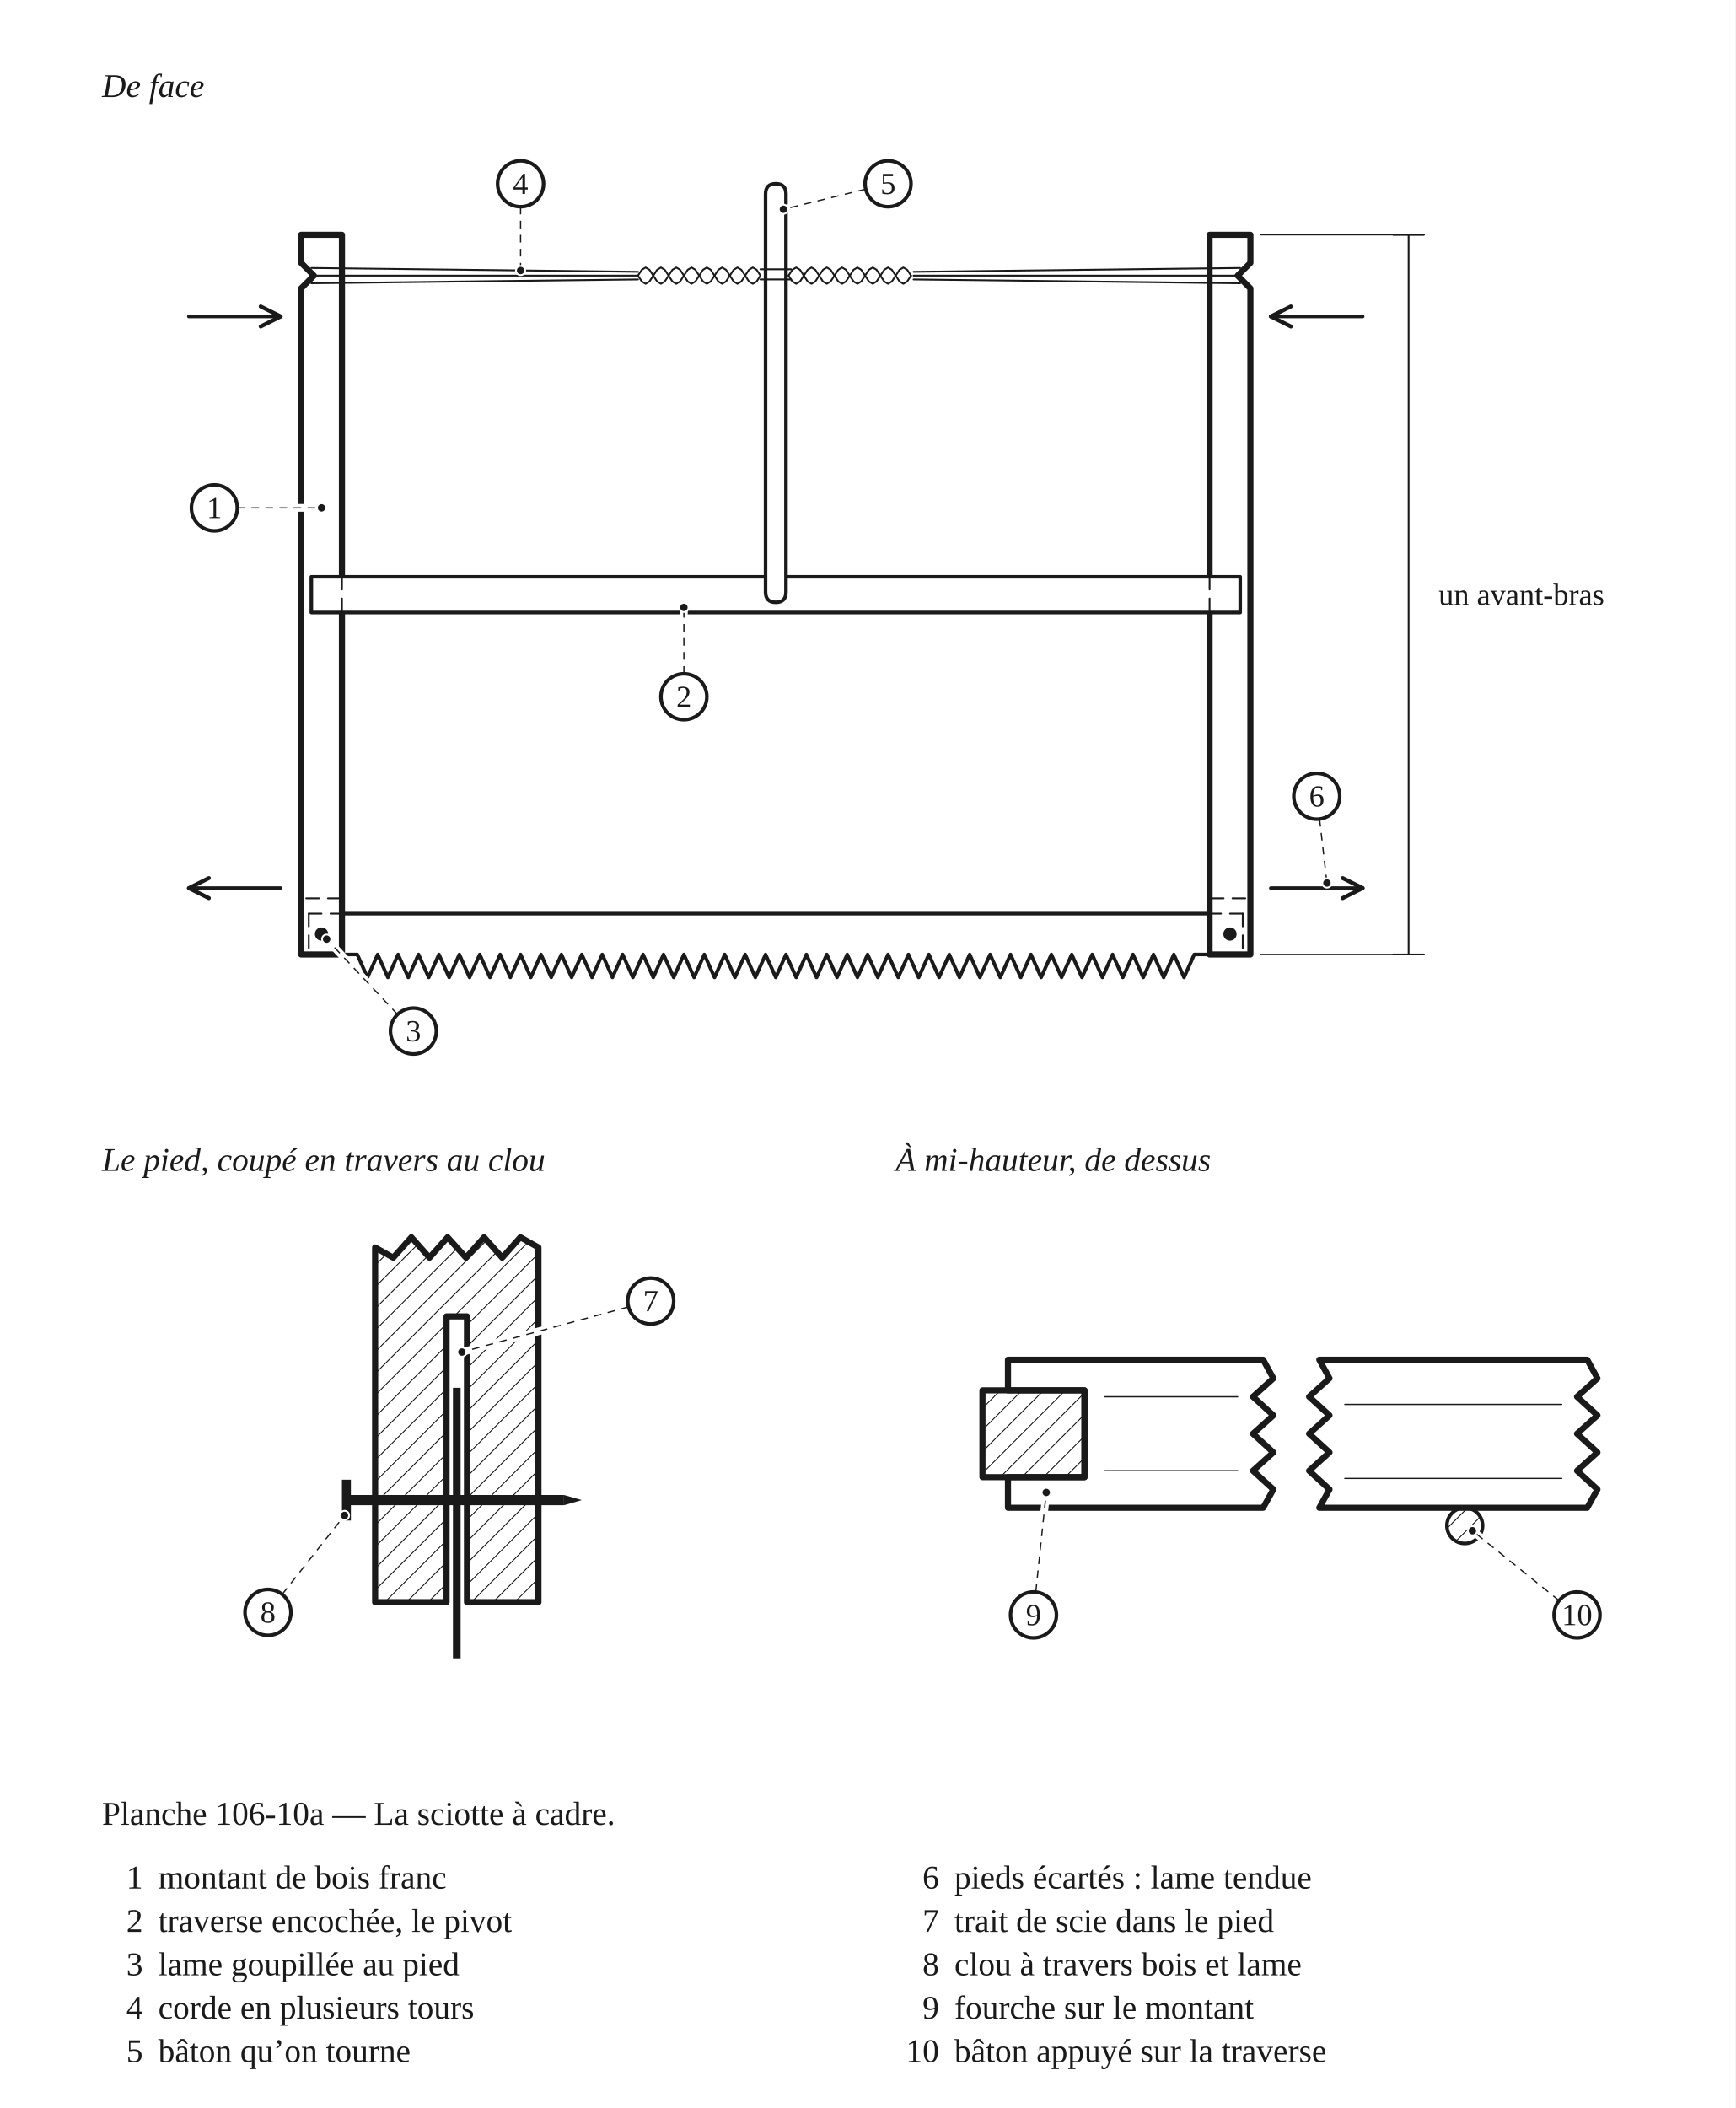
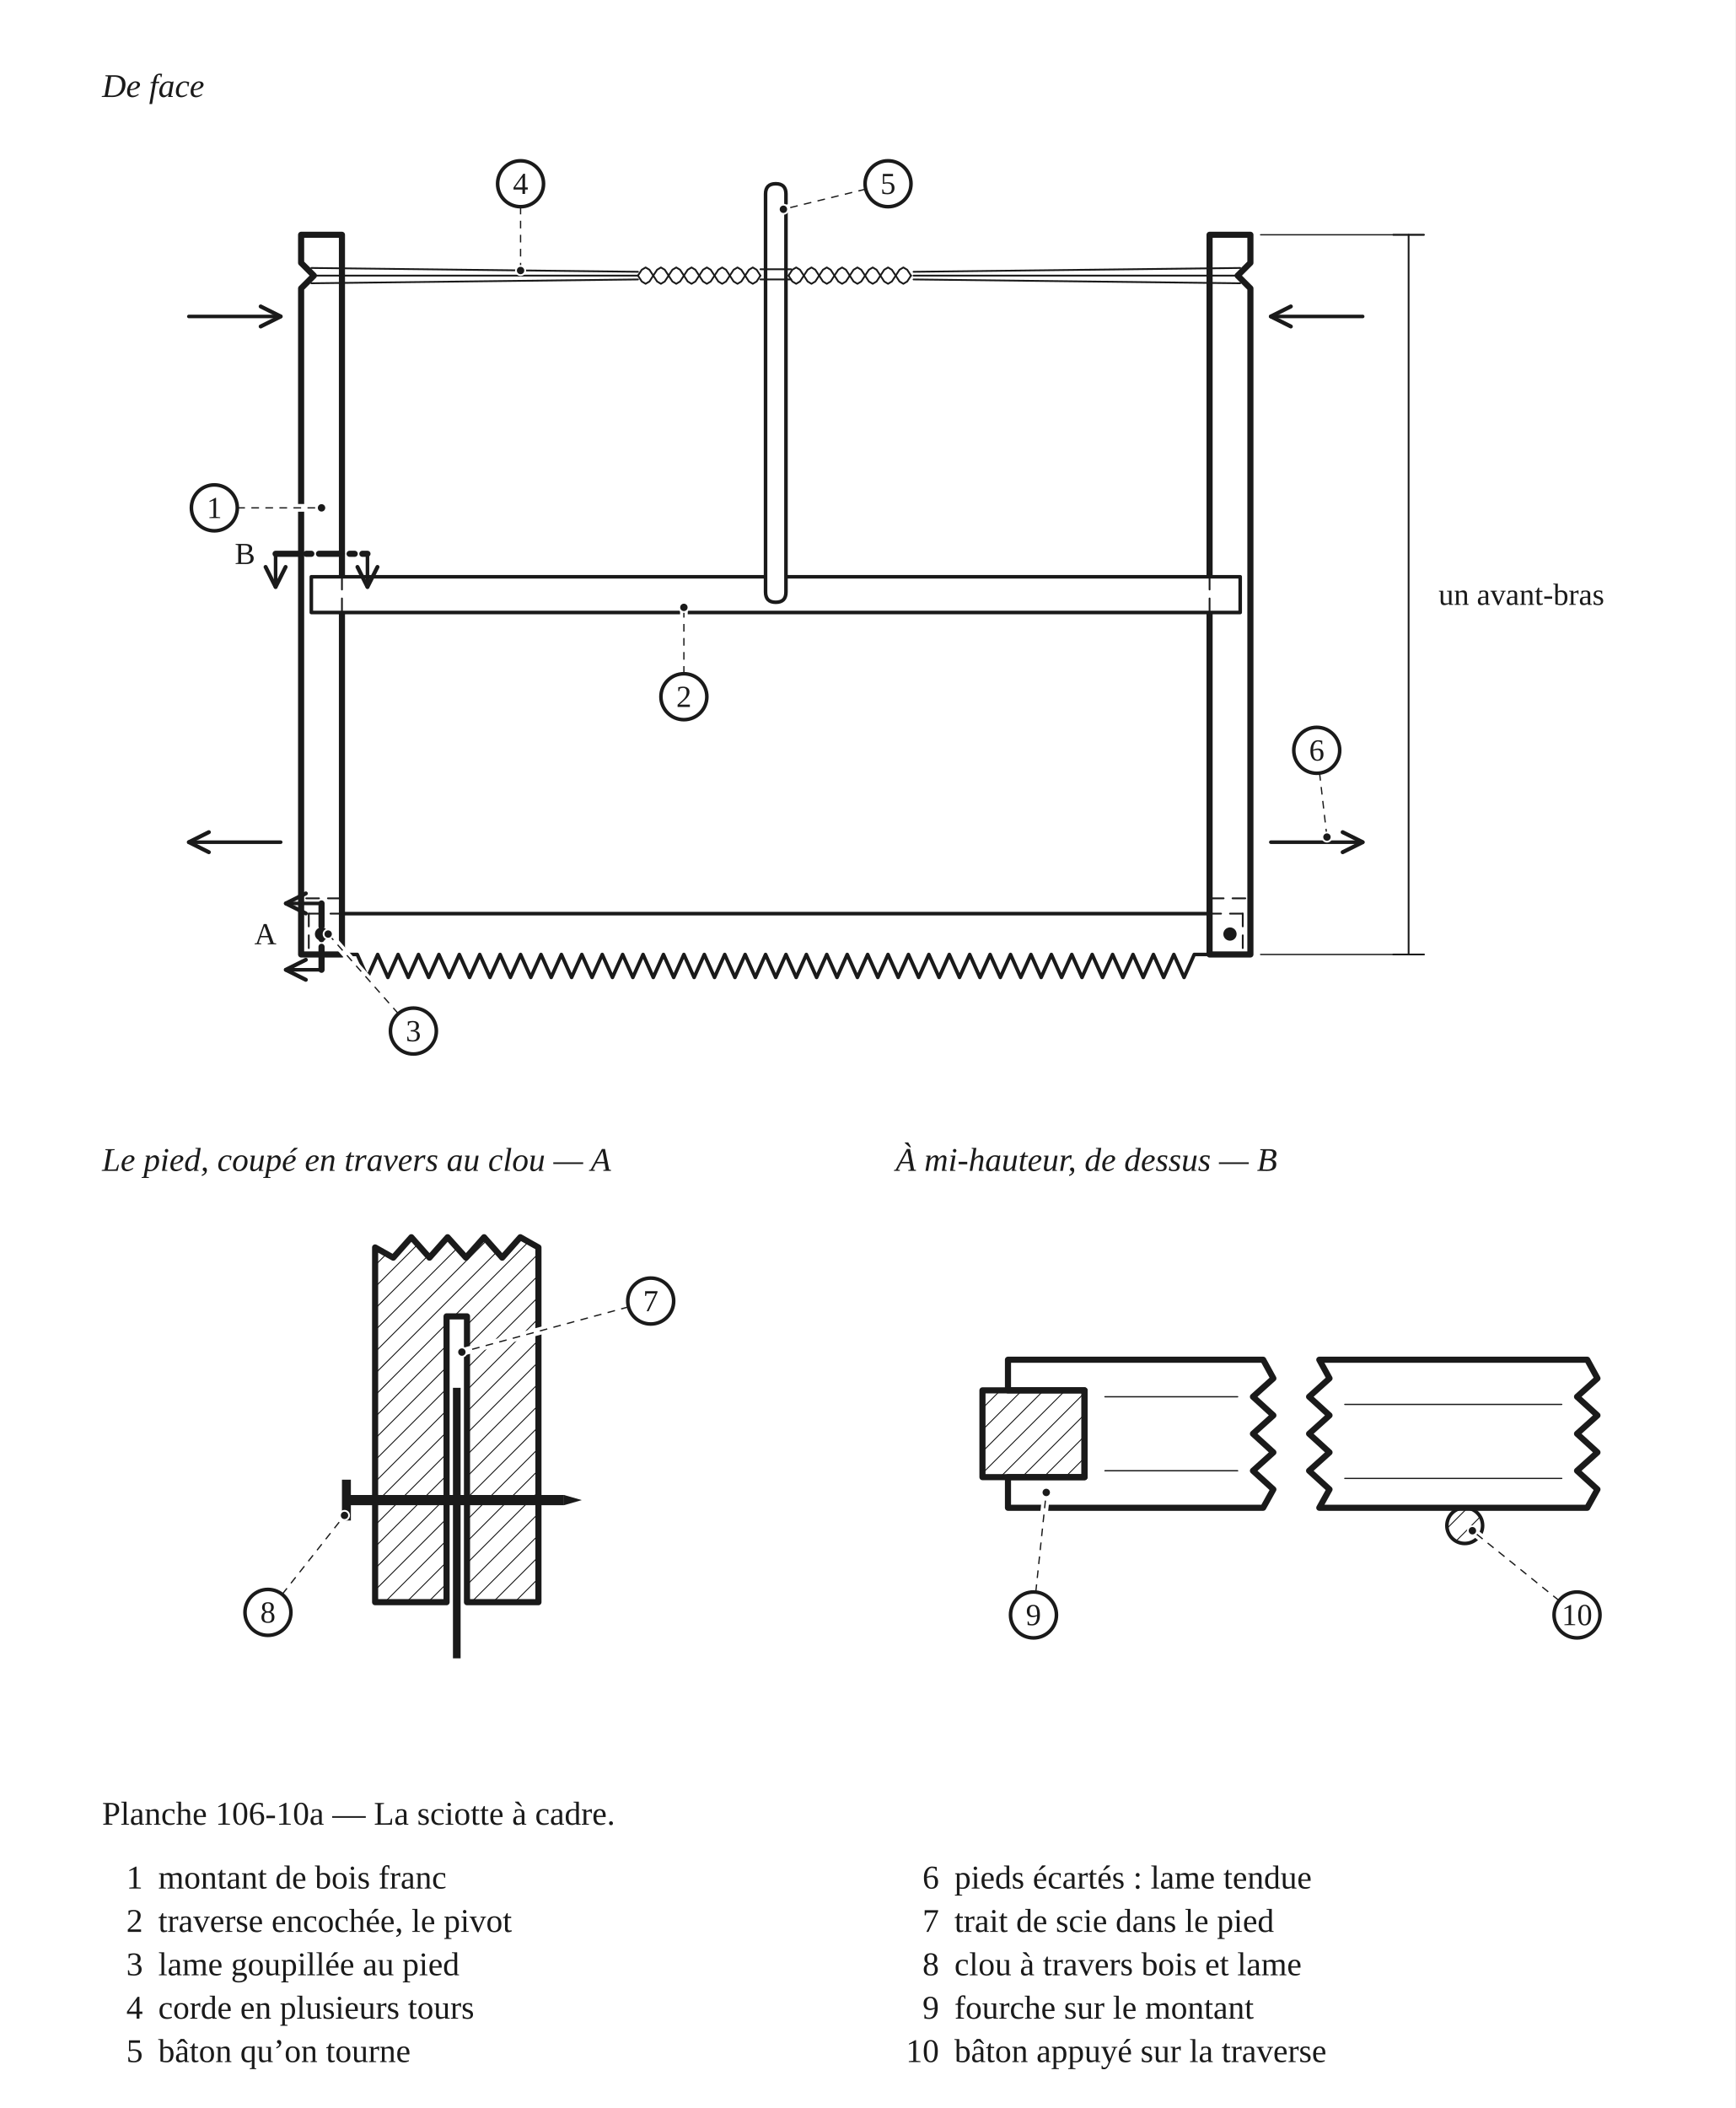
<svg xmlns="http://www.w3.org/2000/svg" width="680" height="826" viewBox="0 0 680 826" role="img">
  <defs>
    <pattern id="h-bois" width="6" height="6" patternUnits="userSpaceOnUse" patternTransform="rotate(45)">
      <line x1="0" y1="0" x2="0" y2="6" stroke="#1A1A1A" stroke-width="0.7" />
    </pattern>
    <marker id="fl" viewBox="0 0 10 10" refX="9" refY="5" markerWidth="7" markerHeight="7" orient="auto-start-reverse">
      <path d="M1 1 L9 5 L1 9" fill="none" stroke="#1A1A1A" stroke-width="1.6" stroke-linecap="round" stroke-linejoin="round" />
    </marker>
  </defs>
  <rect x="0" y="0" width="680" height="826" fill="#FFFFFF" />
  <text x="40" y="38" font-family="Georgia, 'Times New Roman', serif" font-size="13" font-style="italic" fill="#1A1A1A">De face</text>
  <g transform="translate(40 46)" data-vue="face">
    <path d="M78 46 L94 46 L94 328 L78 328 L78 67 L83 62 L78 57 Z" fill="#FFFFFF" stroke="#1A1A1A" stroke-width="2.4" stroke-linejoin="round" stroke-linecap="round" />
    <path d="M450 46 L434 46 L434 328 L450 328 L450 67 L445 62 L450 57 Z" fill="#FFFFFF" stroke="#1A1A1A" stroke-width="2.4" stroke-linejoin="round" stroke-linecap="round" />
    <line x1="80" y1="306" x2="94" y2="306" fill="none" stroke="#1A1A1A" stroke-width="0.7" stroke-linejoin="round" stroke-linecap="round" stroke-dasharray="5 3.5" />
    <line x1="81" y1="312" x2="94" y2="312" fill="none" stroke="#1A1A1A" stroke-width="0.7" stroke-linejoin="round" stroke-linecap="round" stroke-dasharray="5 3.5" />
    <line x1="81" y1="312" x2="81" y2="328" fill="none" stroke="#1A1A1A" stroke-width="0.7" stroke-linejoin="round" stroke-linecap="round" stroke-dasharray="5 3.5" />
    <circle cx="86" cy="320" r="2.6" fill="#1A1A1A" stroke="none" />
    <line x1="448" y1="306" x2="434" y2="306" fill="none" stroke="#1A1A1A" stroke-width="0.7" stroke-linejoin="round" stroke-linecap="round" stroke-dasharray="5 3.5" />
    <line x1="447" y1="312" x2="434" y2="312" fill="none" stroke="#1A1A1A" stroke-width="0.7" stroke-linejoin="round" stroke-linecap="round" stroke-dasharray="5 3.5" />
    <line x1="447" y1="312" x2="447" y2="328" fill="none" stroke="#1A1A1A" stroke-width="0.7" stroke-linejoin="round" stroke-linecap="round" stroke-dasharray="5 3.5" />
    <circle cx="442" cy="320" r="2.6" fill="#1A1A1A" stroke="none" />
    <rect x="82" y="180" width="364" height="14" fill="#FFFFFF" stroke="#1A1A1A" stroke-width="1.4" stroke-linejoin="round" stroke-linecap="round" />
    <line x1="94" y1="180" x2="94" y2="194" fill="none" stroke="#1A1A1A" stroke-width="0.7" stroke-linejoin="round" stroke-linecap="round" stroke-dasharray="5 3.5" />
    <line x1="434" y1="180" x2="434" y2="194" fill="none" stroke="#1A1A1A" stroke-width="0.7" stroke-linejoin="round" stroke-linecap="round" stroke-dasharray="5 3.5" />
    <line x1="94" y1="312" x2="434" y2="312" fill="none" stroke="#1A1A1A" stroke-width="1.4" stroke-linejoin="round" stroke-linecap="round" />
    <path d="M94 328 L100 328 L104 337 L108 328 L112 337 L116 328 L120 337 L124 328 L128 337 L132 328 L136 337 L140 328 L144 337 L148 328 L152 337 L156 328 L160 337 L164 328 L168 337 L172 328 L176 337 L180 328 L184 337 L188 328 L192 337 L196 328 L200 337 L204 328 L208 337 L212 328 L216 337 L220 328 L224 337 L228 328 L232 337 L236 328 L240 337 L244 328 L248 337 L252 328 L256 337 L260 328 L264 337 L268 328 L272 337 L276 328 L280 337 L284 328 L288 337 L292 328 L296 337 L300 328 L304 337 L308 328 L312 337 L316 328 L320 337 L324 328 L328 337 L332 328 L336 337 L340 328 L344 337 L348 328 L352 337 L356 328 L360 337 L364 328 L368 337 L372 328 L376 337 L380 328 L384 337 L388 328 L392 337 L396 328 L400 337 L404 328 L408 337 L412 328 L416 337 L420 328 L424 337 L428 328 L434 328" fill="none" stroke="#1A1A1A" stroke-width="1.4" stroke-linejoin="round" stroke-linecap="round" />
    <line x1="82" y1="59" x2="210" y2="60.5" fill="none" stroke="#1A1A1A" stroke-width="0.7" stroke-linejoin="round" stroke-linecap="round" />
    <line x1="446" y1="59" x2="318" y2="60.5" fill="none" stroke="#1A1A1A" stroke-width="0.7" stroke-linejoin="round" stroke-linecap="round" />
    <line x1="82" y1="62" x2="210" y2="62" fill="none" stroke="#1A1A1A" stroke-width="0.7" stroke-linejoin="round" stroke-linecap="round" />
    <line x1="446" y1="62" x2="318" y2="62" fill="none" stroke="#1A1A1A" stroke-width="0.7" stroke-linejoin="round" stroke-linecap="round" />
    <line x1="82" y1="65" x2="210" y2="63.5" fill="none" stroke="#1A1A1A" stroke-width="0.7" stroke-linejoin="round" stroke-linecap="round" />
    <line x1="446" y1="65" x2="318" y2="63.5" fill="none" stroke="#1A1A1A" stroke-width="0.7" stroke-linejoin="round" stroke-linecap="round" />
    <path d="M210 62 L211.5 64.3 L213 65.2 L214.5 64.3 L216 62 L217.5 59.7 L219 58.8 L220.5 59.7 L222 62 L223.5 64.3 L225 65.2 L226.5 64.3 L228 62 L229.5 59.7 L231 58.8 L232.5 59.7 L234 62 L235.5 64.3 L237 65.2 L238.5 64.3 L240 62 L241.5 59.7 L243 58.8 L244.5 59.7 L246 62 L247.5 64.3 L249 65.2 L250.5 64.3 L252 62 L253.5 59.7 L255 58.8 L256.5 59.7 L258 62" fill="none" stroke="#1A1A1A" stroke-width="0.7" stroke-linejoin="round" stroke-linecap="round" />
    <path d="M210 62 L211.5 59.7 L213 58.8 L214.5 59.7 L216 62 L217.5 64.3 L219 65.2 L220.5 64.3 L222 62 L223.5 59.7 L225 58.8 L226.5 59.7 L228 62 L229.5 64.3 L231 65.2 L232.5 64.3 L234 62 L235.5 59.7 L237 58.8 L238.5 59.7 L240 62 L241.5 64.3 L243 65.2 L244.5 64.3 L246 62 L247.5 59.7 L249 58.8 L250.5 59.7 L252 62 L253.5 64.3 L255 65.2 L256.5 64.3 L258 62" fill="none" stroke="#1A1A1A" stroke-width="0.7" stroke-linejoin="round" stroke-linecap="round" />
    <path d="M269 62 L270.5 64.3 L272 65.2 L273.5 64.3 L275 62 L276.5 59.7 L278 58.8 L279.5 59.7 L281 62 L282.5 64.3 L284 65.2 L285.5 64.3 L287 62 L288.5 59.7 L290 58.8 L291.5 59.7 L293 62 L294.5 64.3 L296 65.2 L297.5 64.3 L299 62 L300.5 59.7 L302 58.8 L303.5 59.7 L305 62 L306.5 64.3 L308 65.2 L309.5 64.3 L311 62 L312.5 59.7 L314 58.8 L315.5 59.7 L317 62" fill="none" stroke="#1A1A1A" stroke-width="0.7" stroke-linejoin="round" stroke-linecap="round" />
    <path d="M269 62 L270.5 59.7 L272 58.8 L273.5 59.7 L275 62 L276.5 64.3 L278 65.2 L279.5 64.3 L281 62 L282.5 59.7 L284 58.8 L285.5 59.7 L287 62 L288.5 64.3 L290 65.2 L291.5 64.3 L293 62 L294.5 59.7 L296 58.8 L297.5 59.7 L299 62 L300.5 64.3 L302 65.2 L303.5 64.3 L305 62 L306.5 59.7 L308 58.8 L309.5 59.7 L311 62 L312.5 64.3 L314 65.2 L315.5 64.3 L317 62" fill="none" stroke="#1A1A1A" stroke-width="0.7" stroke-linejoin="round" stroke-linecap="round" />
    <path d="M260 30 Q260 26 264 26 Q268 26 268 30 L268 186 Q268 190 264 190 Q260 190 260 186 Z" fill="#FFFFFF" stroke="#1A1A1A" stroke-width="1.4" stroke-linejoin="round" stroke-linecap="round" />
    <line x1="258" y1="59.5" x2="270" y2="59.5" fill="none" stroke="#1A1A1A" stroke-width="0.7" stroke-linejoin="round" stroke-linecap="round" />
    <line x1="258" y1="63.5" x2="270" y2="63.5" fill="none" stroke="#1A1A1A" stroke-width="0.7" stroke-linejoin="round" stroke-linecap="round" />
    <path d="M34 78 L70 78" fill="none" stroke="#1A1A1A" stroke-width="1.4" stroke-linejoin="round" stroke-linecap="round" marker-end="url(#fl)" />
    <path d="M494 78 L458 78" fill="none" stroke="#1A1A1A" stroke-width="1.4" stroke-linejoin="round" stroke-linecap="round" marker-end="url(#fl)" />
-     <path d="M70 302 L34 302" fill="none" stroke="#1A1A1A" stroke-width="1.4" stroke-linejoin="round" stroke-linecap="round" marker-end="url(#fl)" />
-     <path d="M458 302 L494 302" fill="none" stroke="#1A1A1A" stroke-width="1.4" stroke-linejoin="round" stroke-linecap="round" marker-end="url(#fl)" />
+     <path d="M70 284 L34 284" fill="none" stroke="#1A1A1A" stroke-width="1.4" stroke-linejoin="round" stroke-linecap="round" marker-end="url(#fl)" />
+     <path d="M458 284 L494 284" fill="none" stroke="#1A1A1A" stroke-width="1.4" stroke-linejoin="round" stroke-linecap="round" marker-end="url(#fl)" />
+     <line x1="86" y1="308" x2="86" y2="334" fill="none" stroke="#1A1A1A" stroke-width="2.4" stroke-linejoin="round" stroke-linecap="round" stroke-dasharray="9 3 2 3" />
+     <path d="M86 308 L72 308" fill="none" stroke="#1A1A1A" stroke-width="1.4" stroke-linejoin="round" stroke-linecap="round" marker-end="url(#fl)" />
+     <path d="M86 334 L72 334" fill="none" stroke="#1A1A1A" stroke-width="1.4" stroke-linejoin="round" stroke-linecap="round" marker-end="url(#fl)" />
+     <text x="64" y="324" text-anchor="middle" font-family="Georgia, 'Times New Roman', serif" font-size="12" fill="#1A1A1A">A</text>
+     <line x1="68" y1="171" x2="104" y2="171" fill="none" stroke="#1A1A1A" stroke-width="2.4" stroke-linejoin="round" stroke-linecap="round" stroke-dasharray="9 3 2 3" />
+     <path d="M68 171 L68 184" fill="none" stroke="#1A1A1A" stroke-width="1.4" stroke-linejoin="round" stroke-linecap="round" marker-end="url(#fl)" />
+     <path d="M104 171 L104 184" fill="none" stroke="#1A1A1A" stroke-width="1.4" stroke-linejoin="round" stroke-linecap="round" marker-end="url(#fl)" />
+     <text x="56" y="175" text-anchor="middle" font-family="Georgia, 'Times New Roman', serif" font-size="12" fill="#1A1A1A">B</text>
    <line x1="454" y1="46" x2="518" y2="46" fill="none" stroke="#1A1A1A" stroke-width="0.5" stroke-linejoin="round" stroke-linecap="round" />
    <line x1="454" y1="328" x2="518" y2="328" fill="none" stroke="#1A1A1A" stroke-width="0.5" stroke-linejoin="round" stroke-linecap="round" />
    <line x1="512" y1="46" x2="512" y2="328" fill="none" stroke="#1A1A1A" stroke-width="0.7" stroke-linejoin="round" stroke-linecap="round" />
    <line x1="506" y1="46" x2="518" y2="46" fill="none" stroke="#1A1A1A" stroke-width="0.7" stroke-linejoin="round" stroke-linecap="round" />
    <line x1="506" y1="328" x2="518" y2="328" fill="none" stroke="#1A1A1A" stroke-width="0.7" stroke-linejoin="round" stroke-linecap="round" />
    <text x="556.2" y="191" text-anchor="middle" font-family="Georgia, 'Times New Roman', serif" font-size="12" fill="#1A1A1A" stroke="#FFFFFF" stroke-width="3" stroke-linejoin="round" paint-order="stroke">un avant-bras</text>
  </g>
-   <text x="40" y="458.8" font-family="Georgia, 'Times New Roman', serif" font-size="13" font-style="italic" fill="#1A1A1A">Le pied, coupé en travers au clou</text>
+   <text x="40" y="458.8" font-family="Georgia, 'Times New Roman', serif" font-size="13" font-style="italic" fill="#1A1A1A">Le pied, coupé en travers au clou — A</text>
  <g transform="translate(40 466.8)" data-vue="pied">
    <path d="M107 161 L107 22 L114.1 26 L121.2 18 L128.3 26 L135.4 18 L142.6 26 L149.7 18 L156.8 26 L163.9 18 L171 22 L171 161 L143 161 L143 49 L135 49 L135 161 Z" fill="url(#h-bois)" stroke="#1A1A1A" stroke-width="2.4" stroke-linejoin="round" />
    <rect x="137.5" y="77" width="3" height="106" fill="#1A1A1A" stroke="none" />
    <rect x="97" y="119" width="84" height="4" fill="#1A1A1A" stroke="none" />
    <rect x="94" y="113" width="3.5" height="16" fill="#1A1A1A" stroke="none" />
    <path d="M181 119 L188 121 L181 123 Z" fill="#1A1A1A" stroke="none" />
  </g>
-   <text x="351" y="458.8" font-family="Georgia, 'Times New Roman', serif" font-size="13" font-style="italic" fill="#1A1A1A">À mi-hauteur, de dessus</text>
+   <text x="351" y="458.8" font-family="Georgia, 'Times New Roman', serif" font-size="13" font-style="italic" fill="#1A1A1A">À mi-hauteur, de dessus — B</text>
  <g transform="translate(351 466.8)" data-vue="trav">
    <path d="M44 66 L144 66 L148 73.3 L140 80.5 L148 87.8 L140 95 L148 102.3 L140 109.5 L148 116.8 L144 124 L44 124 L44 112 L74 112 L74 78 L44 78 Z" fill="none" stroke="#1A1A1A" stroke-width="2.4" stroke-linejoin="round" stroke-linecap="round" />
    <path d="M166 66 L271 66 L275 73.3 L267 80.5 L275 87.8 L267 95 L275 102.3 L267 109.5 L275 116.8 L271 124 L166 124 L170 116.8 L162 109.5 L170 102.3 L162 95 L170 87.8 L162 80.5 L170 73.3 L166 66 Z" fill="none" stroke="#1A1A1A" stroke-width="2.4" stroke-linejoin="round" stroke-linecap="round" />
    <line x1="82" y1="80.5" x2="134" y2="80.5" fill="none" stroke="#1A1A1A" stroke-width="0.5" stroke-linejoin="round" stroke-linecap="round" />
    <line x1="176" y1="83.5" x2="261" y2="83.5" fill="none" stroke="#1A1A1A" stroke-width="0.5" stroke-linejoin="round" stroke-linecap="round" />
    <line x1="82" y1="109.5" x2="134" y2="109.5" fill="none" stroke="#1A1A1A" stroke-width="0.5" stroke-linejoin="round" stroke-linecap="round" />
    <line x1="176" y1="112.5" x2="261" y2="112.5" fill="none" stroke="#1A1A1A" stroke-width="0.5" stroke-linejoin="round" stroke-linecap="round" />
    <rect x="34" y="78" width="40" height="34" fill="url(#h-bois)" stroke="#1A1A1A" stroke-width="2.4" stroke-linejoin="round" />
    <circle cx="223" cy="131" r="7" fill="url(#h-bois)" stroke="#1A1A1A" stroke-width="1.4" stroke-linejoin="round" />
  </g>
  <line x1="93" y1="199" x2="126" y2="199" fill="none" stroke="#FFFFFF" stroke-width="3" stroke-linecap="round" />
  <line x1="93" y1="199" x2="126" y2="199" fill="none" stroke="#1A1A1A" stroke-width="0.5" stroke-dasharray="3 2.5" />
  <circle cx="126" cy="199" r="1.8" fill="#1A1A1A" stroke="#FFFFFF" stroke-width="0.7" />
  <circle cx="84" cy="199" r="9" fill="#FFFFFF" stroke="#1A1A1A" stroke-width="1.4" data-vue="face" />
  <text x="84" y="203" text-anchor="middle" font-family="Georgia, 'Times New Roman', serif" font-size="12" fill="#1A1A1A">1</text>
  <line x1="268" y1="264" x2="268" y2="238" fill="none" stroke="#FFFFFF" stroke-width="3" stroke-linecap="round" />
  <line x1="268" y1="264" x2="268" y2="238" fill="none" stroke="#1A1A1A" stroke-width="0.5" stroke-dasharray="3 2.5" />
  <circle cx="268" cy="238" r="1.8" fill="#1A1A1A" stroke="#FFFFFF" stroke-width="0.7" />
  <circle cx="268" cy="273" r="9" fill="#FFFFFF" stroke="#1A1A1A" stroke-width="1.4" data-vue="face" />
  <text x="268" y="277" text-anchor="middle" font-family="Georgia, 'Times New Roman', serif" font-size="12" fill="#1A1A1A">2</text>
-   <line x1="155.8" y1="397.5" x2="128" y2="368" fill="none" stroke="#FFFFFF" stroke-width="3" stroke-linecap="round" />
-   <line x1="155.8" y1="397.5" x2="128" y2="368" fill="none" stroke="#1A1A1A" stroke-width="0.5" stroke-dasharray="3 2.5" />
-   <circle cx="128" cy="368" r="1.8" fill="#1A1A1A" stroke="#FFFFFF" stroke-width="0.7" />
+   <line x1="156.1" y1="397.2" x2="128.6" y2="366" fill="none" stroke="#FFFFFF" stroke-width="3" stroke-linecap="round" />
+   <line x1="156.1" y1="397.2" x2="128.6" y2="366" fill="none" stroke="#1A1A1A" stroke-width="0.5" stroke-dasharray="3 2.5" />
+   <circle cx="128.6" cy="366" r="1.8" fill="#1A1A1A" stroke="#FFFFFF" stroke-width="0.7" />
  <circle cx="162" cy="404" r="9" fill="#FFFFFF" stroke="#1A1A1A" stroke-width="1.4" data-vue="face" />
  <text x="162" y="408" text-anchor="middle" font-family="Georgia, 'Times New Roman', serif" font-size="12" fill="#1A1A1A">3</text>
  <line x1="204" y1="81" x2="204" y2="106" fill="none" stroke="#FFFFFF" stroke-width="3" stroke-linecap="round" />
  <line x1="204" y1="81" x2="204" y2="106" fill="none" stroke="#1A1A1A" stroke-width="0.5" stroke-dasharray="3 2.5" />
  <circle cx="204" cy="106" r="1.8" fill="#1A1A1A" stroke="#FFFFFF" stroke-width="0.7" />
  <circle cx="204" cy="72" r="9" fill="#FFFFFF" stroke="#1A1A1A" stroke-width="1.4" data-vue="face" />
  <text x="204" y="76" text-anchor="middle" font-family="Georgia, 'Times New Roman', serif" font-size="12" fill="#1A1A1A">4</text>
  <line x1="339.3" y1="74.1" x2="307" y2="82" fill="none" stroke="#FFFFFF" stroke-width="3" stroke-linecap="round" />
  <line x1="339.3" y1="74.1" x2="307" y2="82" fill="none" stroke="#1A1A1A" stroke-width="0.5" stroke-dasharray="3 2.5" />
  <circle cx="307" cy="82" r="1.8" fill="#1A1A1A" stroke="#FFFFFF" stroke-width="0.7" />
  <circle cx="348" cy="72" r="9" fill="#FFFFFF" stroke="#1A1A1A" stroke-width="1.4" data-vue="face" />
  <text x="348" y="76" text-anchor="middle" font-family="Georgia, 'Times New Roman', serif" font-size="12" fill="#1A1A1A">5</text>
-   <line x1="517.1" y1="320.9" x2="520" y2="346" fill="none" stroke="#FFFFFF" stroke-width="3" stroke-linecap="round" />
-   <line x1="517.1" y1="320.9" x2="520" y2="346" fill="none" stroke="#1A1A1A" stroke-width="0.5" stroke-dasharray="3 2.5" />
-   <circle cx="520" cy="346" r="1.8" fill="#1A1A1A" stroke="#FFFFFF" stroke-width="0.7" />
-   <circle cx="516" cy="312" r="9" fill="#FFFFFF" stroke="#1A1A1A" stroke-width="1.4" data-vue="face" />
-   <text x="516" y="316" text-anchor="middle" font-family="Georgia, 'Times New Roman', serif" font-size="12" fill="#1A1A1A">6</text>
+   <line x1="517.1" y1="302.9" x2="520" y2="328" fill="none" stroke="#FFFFFF" stroke-width="3" stroke-linecap="round" />
+   <line x1="517.1" y1="302.9" x2="520" y2="328" fill="none" stroke="#1A1A1A" stroke-width="0.5" stroke-dasharray="3 2.5" />
+   <circle cx="520" cy="328" r="1.8" fill="#1A1A1A" stroke="#FFFFFF" stroke-width="0.7" />
+   <circle cx="516" cy="294" r="9" fill="#FFFFFF" stroke="#1A1A1A" stroke-width="1.4" data-vue="face" />
+   <text x="516" y="298" text-anchor="middle" font-family="Georgia, 'Times New Roman', serif" font-size="12" fill="#1A1A1A">6</text>
  <line x1="246.3" y1="512.1" x2="181" y2="529.8" fill="none" stroke="#FFFFFF" stroke-width="3" stroke-linecap="round" />
  <line x1="246.3" y1="512.1" x2="181" y2="529.8" fill="none" stroke="#1A1A1A" stroke-width="0.5" stroke-dasharray="3 2.5" />
  <circle cx="181" cy="529.8" r="1.8" fill="#1A1A1A" stroke="#FFFFFF" stroke-width="0.7" />
  <circle cx="255" cy="509.8" r="9" fill="#FFFFFF" stroke="#1A1A1A" stroke-width="1.4" data-vue="pied" />
  <text x="255" y="513.8" text-anchor="middle" font-family="Georgia, 'Times New Roman', serif" font-size="12" fill="#1A1A1A">7</text>
  <line x1="110.6" y1="624.7" x2="135" y2="593.8" fill="none" stroke="#FFFFFF" stroke-width="3" stroke-linecap="round" />
  <line x1="110.6" y1="624.7" x2="135" y2="593.8" fill="none" stroke="#1A1A1A" stroke-width="0.5" stroke-dasharray="3 2.5" />
  <circle cx="135" cy="593.8" r="1.8" fill="#1A1A1A" stroke="#FFFFFF" stroke-width="0.7" />
  <circle cx="105" cy="631.8" r="9" fill="#FFFFFF" stroke="#1A1A1A" stroke-width="1.4" data-vue="pied" />
  <text x="105" y="635.8" text-anchor="middle" font-family="Georgia, 'Times New Roman', serif" font-size="12" fill="#1A1A1A">8</text>
  <line x1="405.9" y1="623.8" x2="410" y2="584.8" fill="none" stroke="#FFFFFF" stroke-width="3" stroke-linecap="round" />
  <line x1="405.9" y1="623.8" x2="410" y2="584.8" fill="none" stroke="#1A1A1A" stroke-width="0.5" stroke-dasharray="3 2.5" />
  <circle cx="410" cy="584.8" r="1.8" fill="#1A1A1A" stroke="#FFFFFF" stroke-width="0.7" />
  <circle cx="405" cy="632.8" r="9" fill="#FFFFFF" stroke="#1A1A1A" stroke-width="1.4" data-vue="trav" />
  <text x="405" y="636.8" text-anchor="middle" font-family="Georgia, 'Times New Roman', serif" font-size="12" fill="#1A1A1A">9</text>
  <line x1="611" y1="627.2" x2="577" y2="599.8" fill="none" stroke="#FFFFFF" stroke-width="3" stroke-linecap="round" />
  <line x1="611" y1="627.2" x2="577" y2="599.8" fill="none" stroke="#1A1A1A" stroke-width="0.5" stroke-dasharray="3 2.5" />
  <circle cx="577" cy="599.8" r="1.8" fill="#1A1A1A" stroke="#FFFFFF" stroke-width="0.7" />
  <circle cx="618" cy="632.8" r="9" fill="#FFFFFF" stroke="#1A1A1A" stroke-width="1.4" data-vue="trav" />
  <text x="618" y="636.8" text-anchor="middle" font-family="Georgia, 'Times New Roman', serif" font-size="12" fill="#1A1A1A">10</text>
  <text x="40" y="715" font-family="Georgia, 'Times New Roman', serif" font-size="13" fill="#1A1A1A">Planche 106-10a — La sciotte à cadre.</text>
  <text x="56" y="740" text-anchor="end" font-family="Georgia, 'Times New Roman', serif" font-size="13" fill="#1A1A1A">1</text>
  <text x="62" y="740" font-family="Georgia, 'Times New Roman', serif" font-size="13" fill="#1A1A1A">montant de bois franc</text>
  <text x="56" y="757" text-anchor="end" font-family="Georgia, 'Times New Roman', serif" font-size="13" fill="#1A1A1A">2</text>
  <text x="62" y="757" font-family="Georgia, 'Times New Roman', serif" font-size="13" fill="#1A1A1A">traverse encochée, le pivot</text>
  <text x="56" y="774" text-anchor="end" font-family="Georgia, 'Times New Roman', serif" font-size="13" fill="#1A1A1A">3</text>
  <text x="62" y="774" font-family="Georgia, 'Times New Roman', serif" font-size="13" fill="#1A1A1A">lame goupillée au pied</text>
  <text x="56" y="791" text-anchor="end" font-family="Georgia, 'Times New Roman', serif" font-size="13" fill="#1A1A1A">4</text>
  <text x="62" y="791" font-family="Georgia, 'Times New Roman', serif" font-size="13" fill="#1A1A1A">corde en plusieurs tours</text>
  <text x="56" y="808" text-anchor="end" font-family="Georgia, 'Times New Roman', serif" font-size="13" fill="#1A1A1A">5</text>
  <text x="62" y="808" font-family="Georgia, 'Times New Roman', serif" font-size="13" fill="#1A1A1A">bâton qu’on tourne</text>
  <text x="368" y="740" text-anchor="end" font-family="Georgia, 'Times New Roman', serif" font-size="13" fill="#1A1A1A">6</text>
  <text x="374" y="740" font-family="Georgia, 'Times New Roman', serif" font-size="13" fill="#1A1A1A">pieds écartés : lame tendue</text>
  <text x="368" y="757" text-anchor="end" font-family="Georgia, 'Times New Roman', serif" font-size="13" fill="#1A1A1A">7</text>
  <text x="374" y="757" font-family="Georgia, 'Times New Roman', serif" font-size="13" fill="#1A1A1A">trait de scie dans le pied</text>
  <text x="368" y="774" text-anchor="end" font-family="Georgia, 'Times New Roman', serif" font-size="13" fill="#1A1A1A">8</text>
  <text x="374" y="774" font-family="Georgia, 'Times New Roman', serif" font-size="13" fill="#1A1A1A">clou à travers bois et lame</text>
  <text x="368" y="791" text-anchor="end" font-family="Georgia, 'Times New Roman', serif" font-size="13" fill="#1A1A1A">9</text>
  <text x="374" y="791" font-family="Georgia, 'Times New Roman', serif" font-size="13" fill="#1A1A1A">fourche sur le montant</text>
  <text x="368" y="808" text-anchor="end" font-family="Georgia, 'Times New Roman', serif" font-size="13" fill="#1A1A1A">10</text>
  <text x="374" y="808" font-family="Georgia, 'Times New Roman', serif" font-size="13" fill="#1A1A1A">bâton appuyé sur la traverse</text>
</svg>
